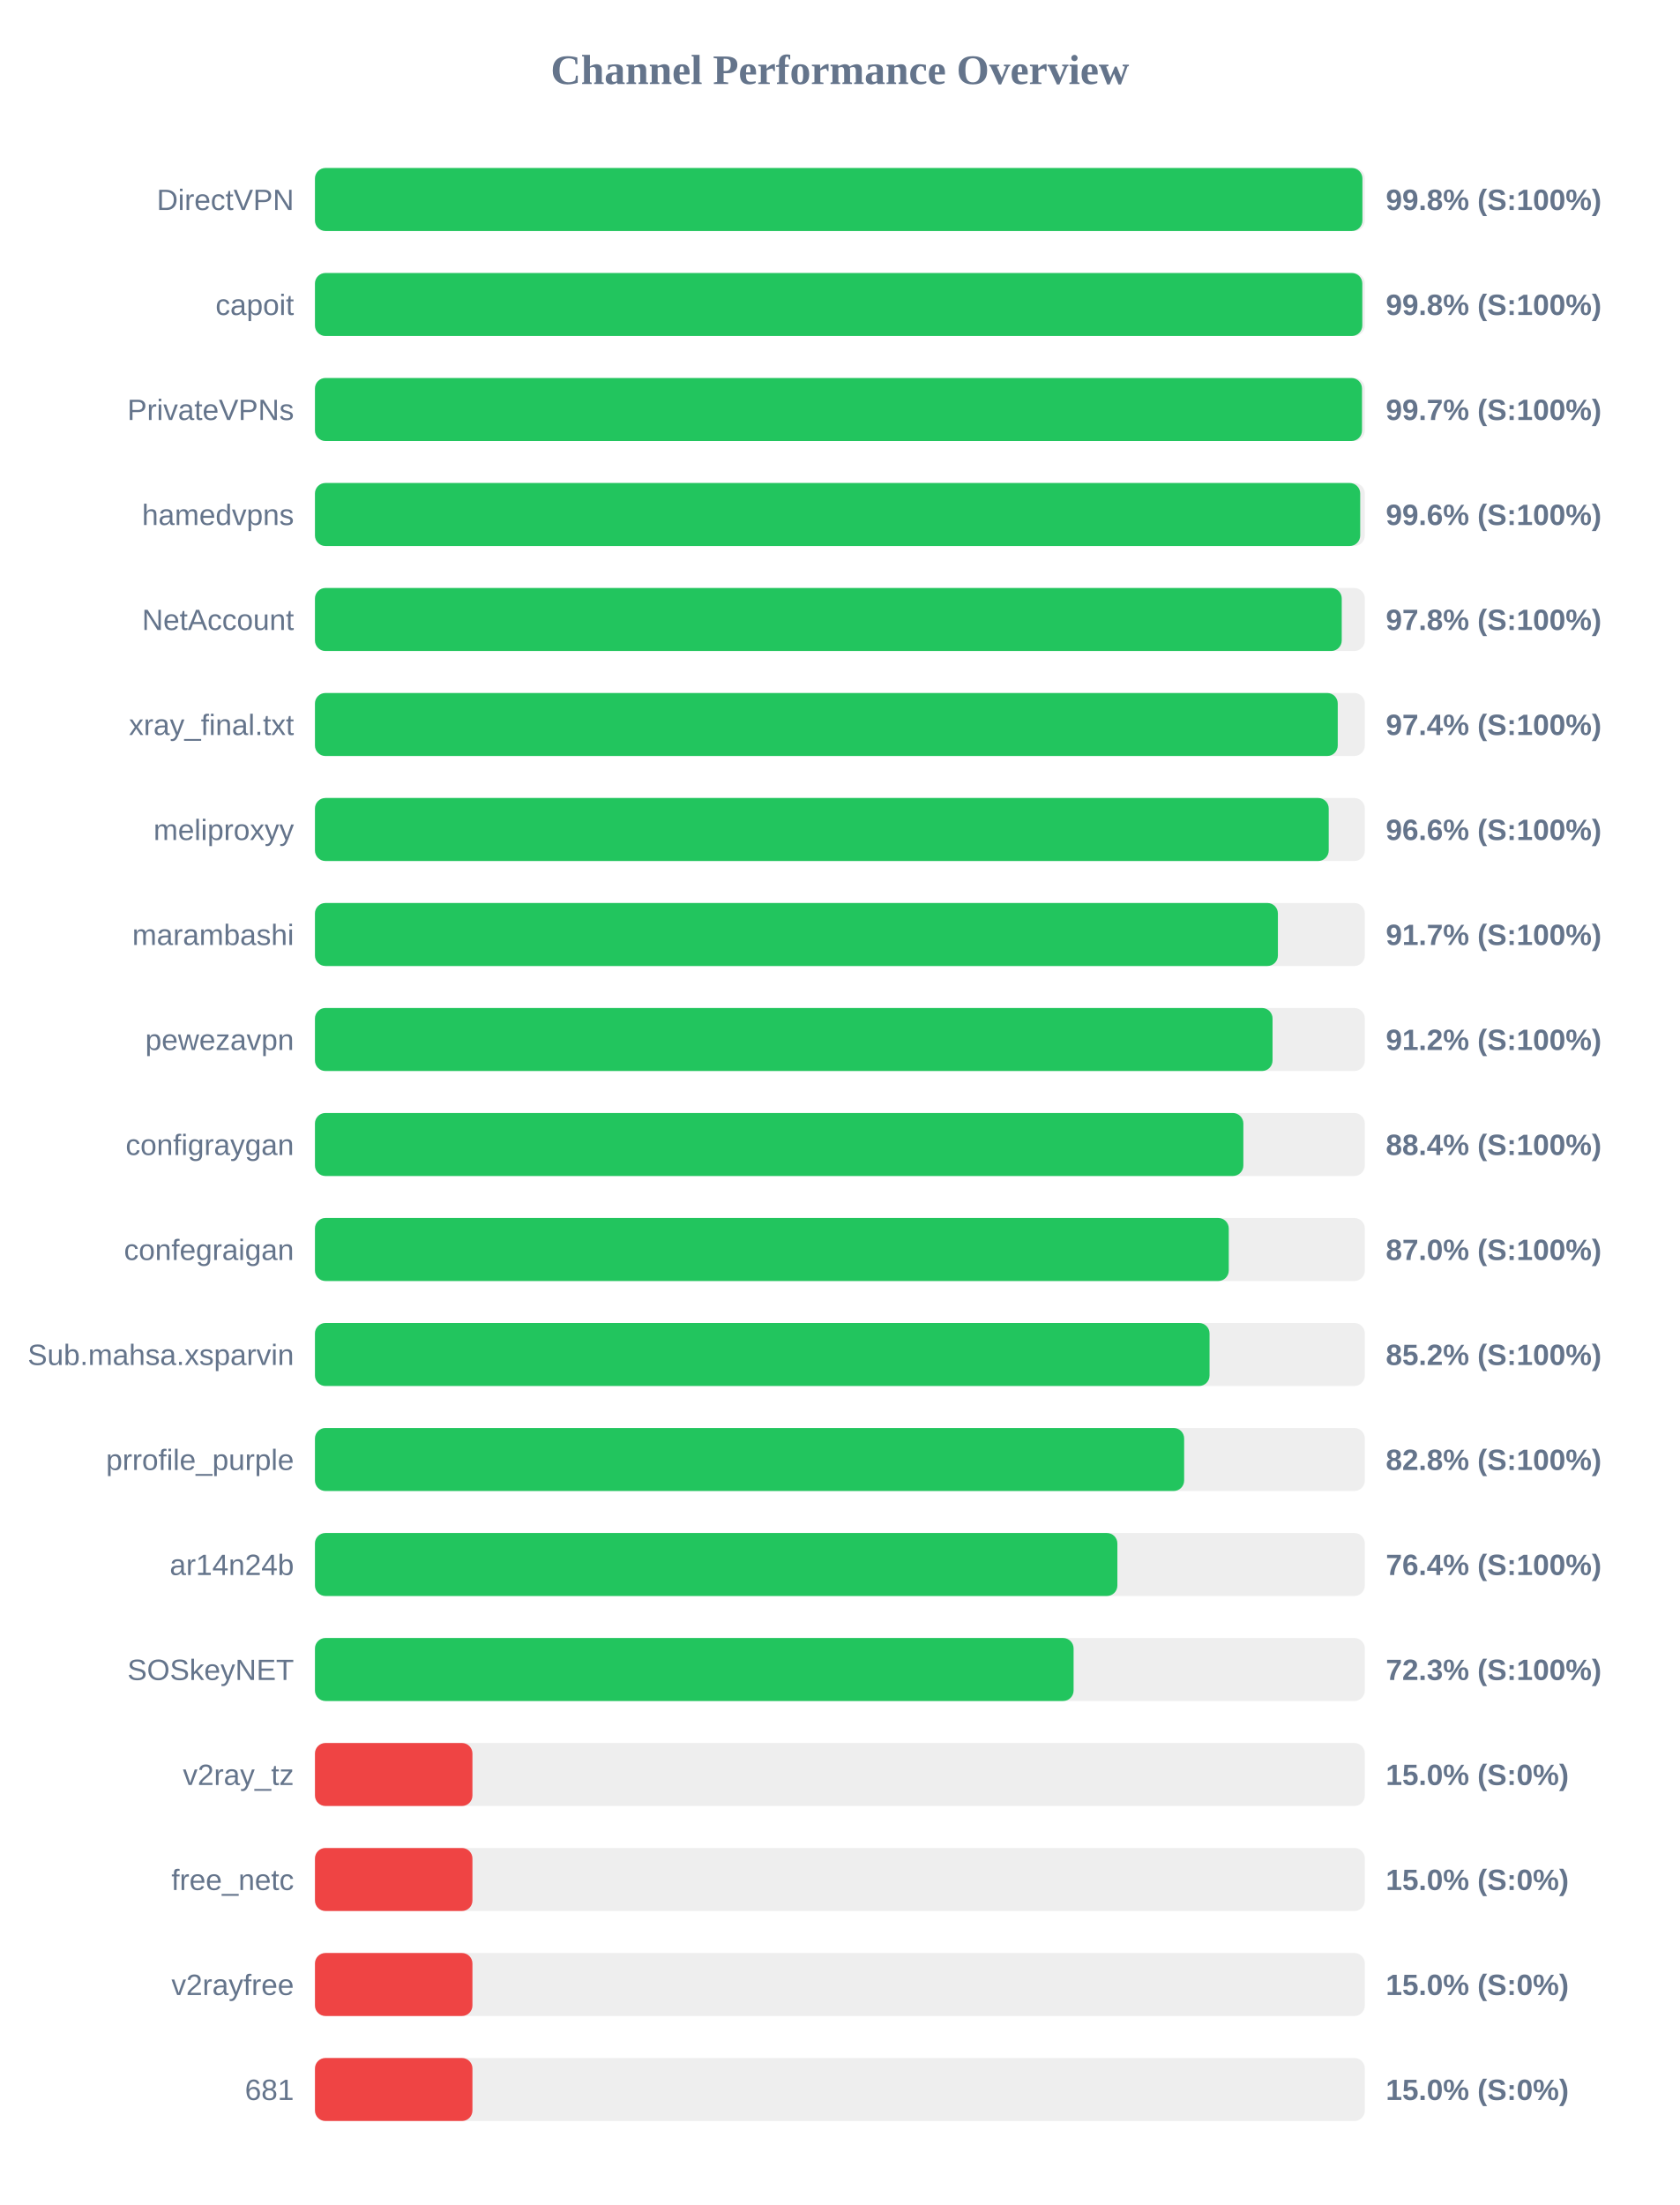
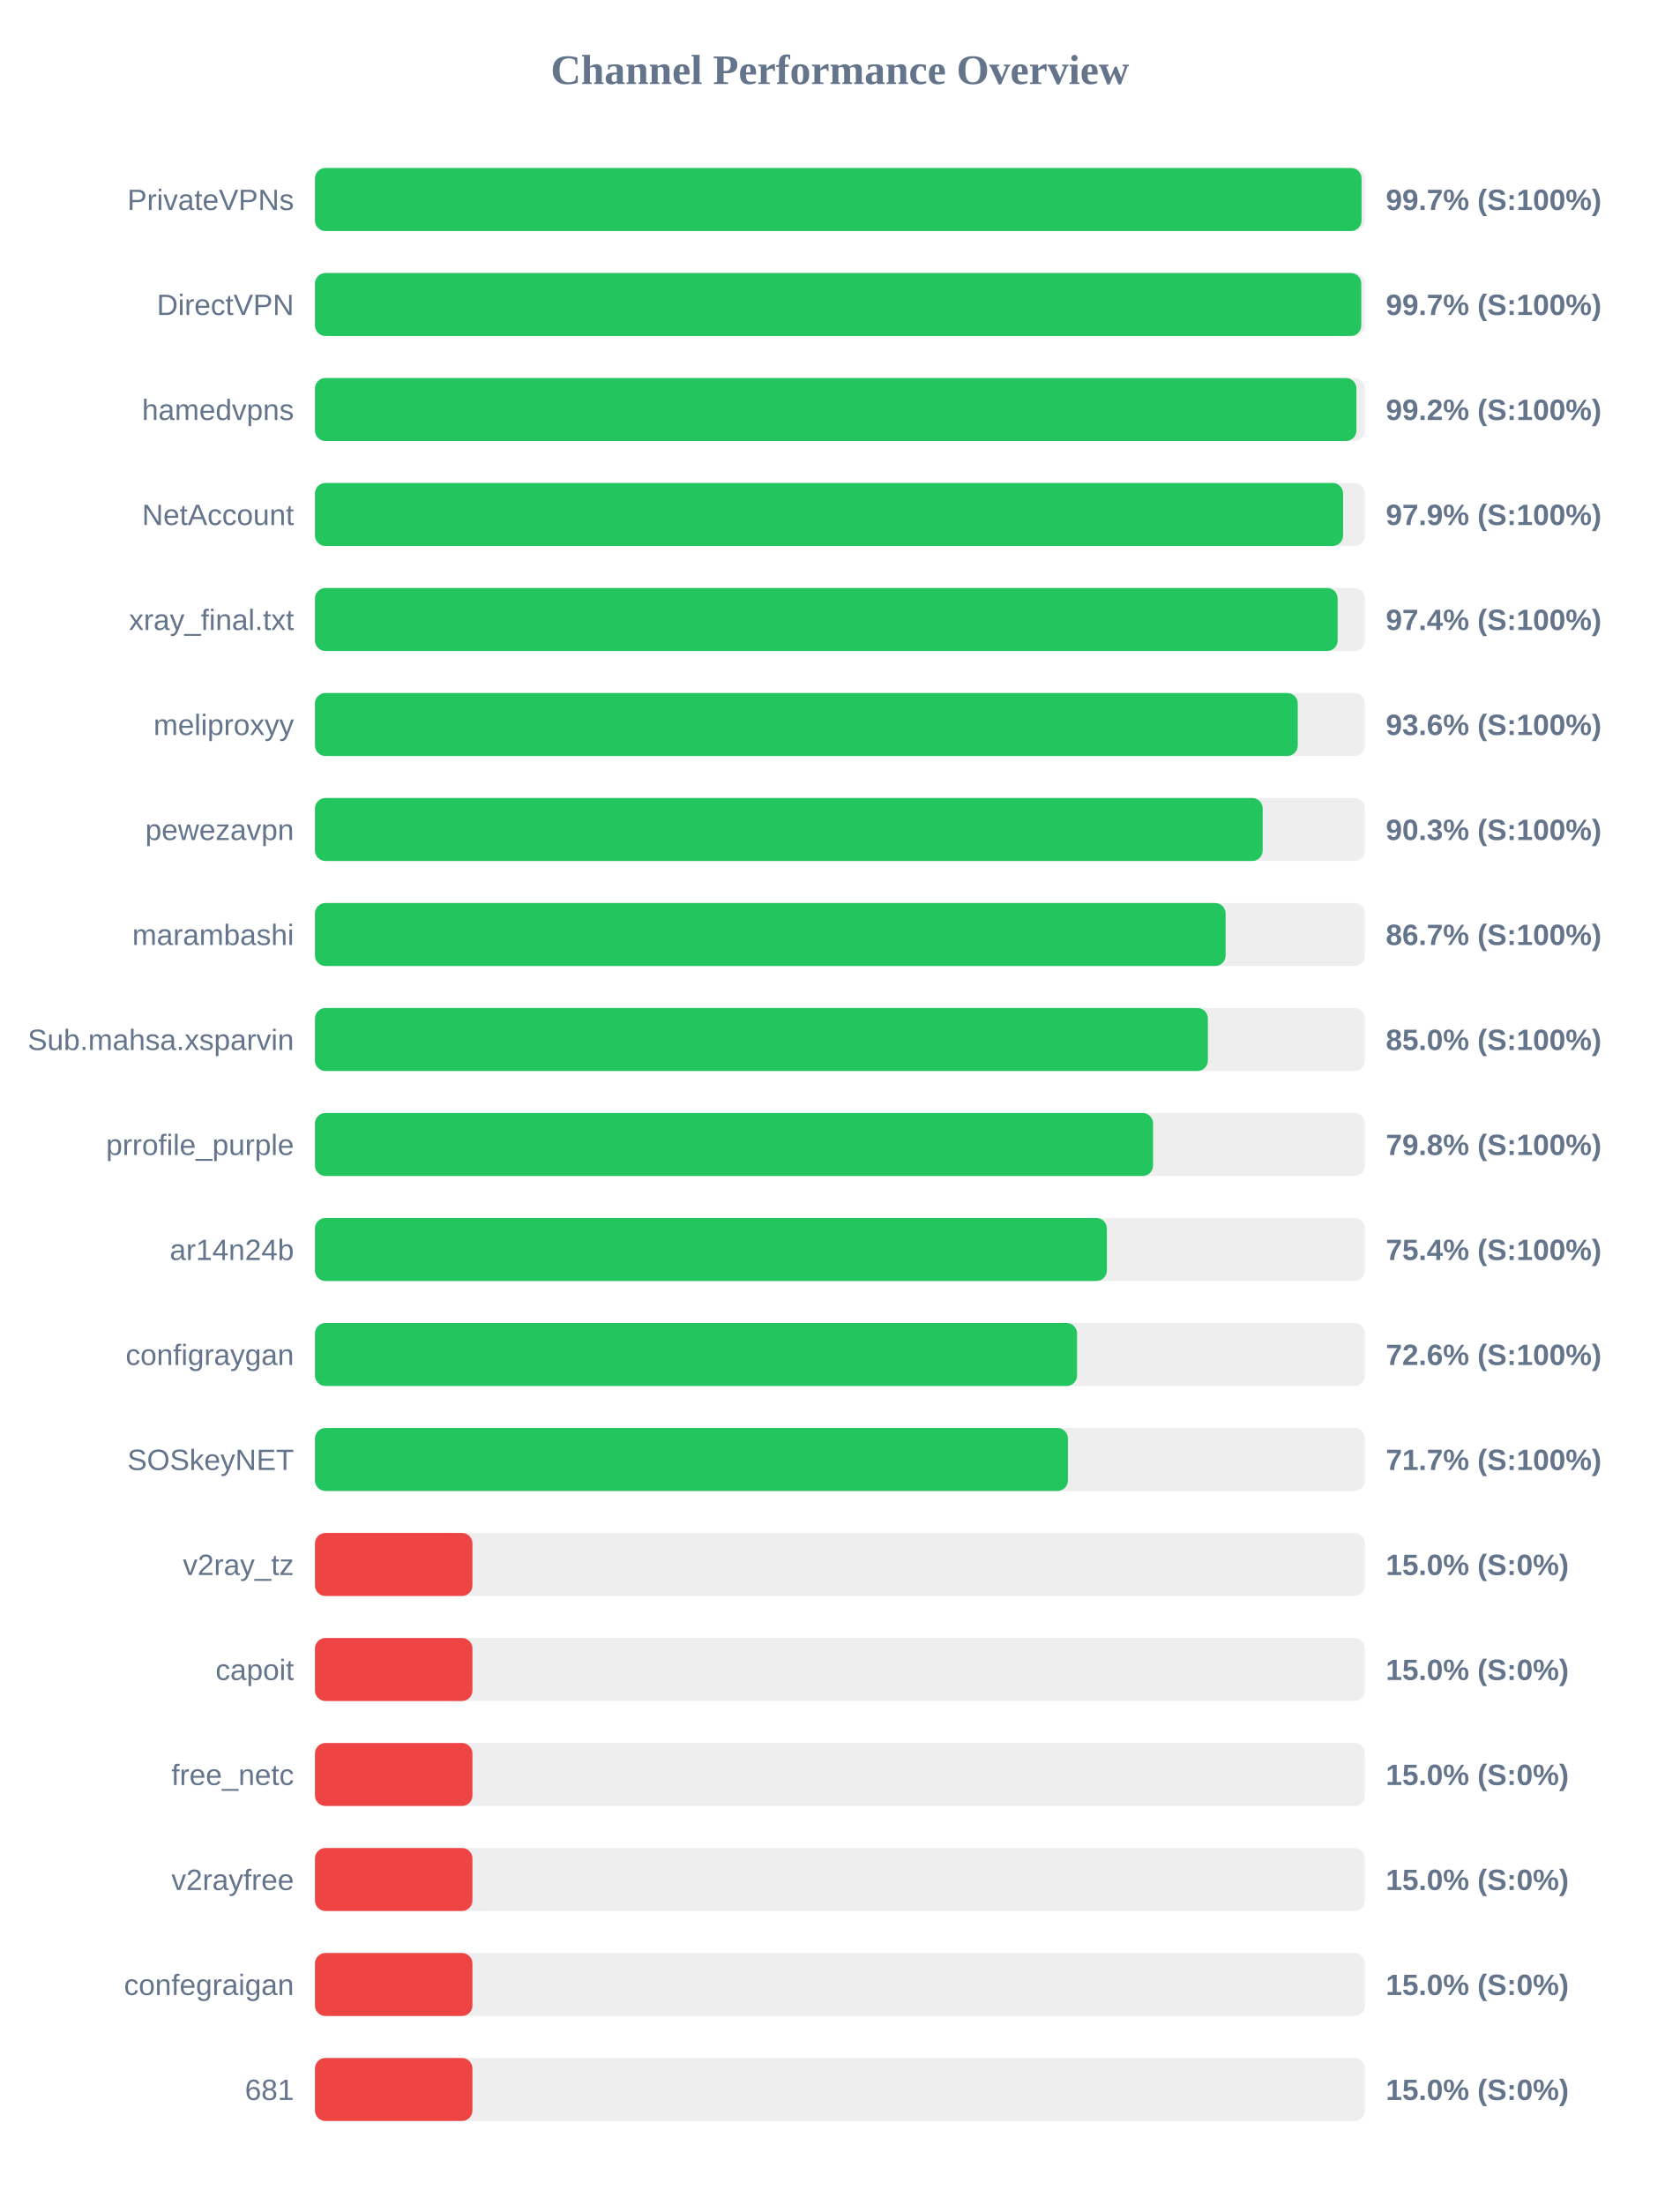
<svg xmlns="http://www.w3.org/2000/svg" width="800" height="1050" version="1.1">
  <style>
        .row { font: 14px Arial; fill: #64748b; }
        .score { font: bold 14px Arial; fill: #64748b; }
    </style>
  <text x="400" y="40" text-anchor="middle" font-size="20px" font-weight="bold" fill="#64748b">Channel Performance Overview</text>
  <rect x="150" y="80" width="500" height="30" fill="#eee" rx="5" />
-   <rect x="150" y="80" width="498.85" height="30" fill="#22c55e" rx="5" />
-   <text x="140" y="100" text-anchor="end" class="row">DirectVPN</text>
-   <text x="660" y="100" text-anchor="start" class="score">99.8% (S:100%)</text>
+   <rect x="150" y="80" width="498.45" height="30" fill="#22c55e" rx="5" />
+   <text x="140" y="100" text-anchor="end" class="row">PrivateVPNs</text>
+   <text x="660" y="100" text-anchor="start" class="score">99.7% (S:100%)</text>
  <rect x="150" y="130" width="500" height="30" fill="#eee" rx="5" />
-   <rect x="150" y="130" width="498.8" height="30" fill="#22c55e" rx="5" />
-   <text x="140" y="150" text-anchor="end" class="row">capoit</text>
-   <text x="660" y="150" text-anchor="start" class="score">99.8% (S:100%)</text>
+   <rect x="150" y="130" width="498.3" height="30" fill="#22c55e" rx="5" />
+   <text x="140" y="150" text-anchor="end" class="row">DirectVPN</text>
+   <text x="660" y="150" text-anchor="start" class="score">99.7% (S:100%)</text>
  <rect x="150" y="180" width="500" height="30" fill="#eee" rx="5" />
-   <rect x="150" y="180" width="498.65" height="30" fill="#22c55e" rx="5" />
-   <text x="140" y="200" text-anchor="end" class="row">PrivateVPNs</text>
-   <text x="660" y="200" text-anchor="start" class="score">99.7% (S:100%)</text>
+   <rect x="150" y="180" width="496.0" height="30" fill="#22c55e" rx="5" />
+   <text x="140" y="200" text-anchor="end" class="row">hamedvpns</text>
+   <text x="660" y="200" text-anchor="start" class="score">99.2% (S:100%)</text>
  <rect x="150" y="230" width="500" height="30" fill="#eee" rx="5" />
-   <rect x="150" y="230" width="497.8" height="30" fill="#22c55e" rx="5" />
-   <text x="140" y="250" text-anchor="end" class="row">hamedvpns</text>
-   <text x="660" y="250" text-anchor="start" class="score">99.6% (S:100%)</text>
+   <rect x="150" y="230" width="489.65" height="30" fill="#22c55e" rx="5" />
+   <text x="140" y="250" text-anchor="end" class="row">NetAccount</text>
+   <text x="660" y="250" text-anchor="start" class="score">97.9% (S:100%)</text>
  <rect x="150" y="280" width="500" height="30" fill="#eee" rx="5" />
-   <rect x="150" y="280" width="489.0" height="30" fill="#22c55e" rx="5" />
-   <text x="140" y="300" text-anchor="end" class="row">NetAccount</text>
-   <text x="660" y="300" text-anchor="start" class="score">97.8% (S:100%)</text>
+   <rect x="150" y="280" width="487.05" height="30" fill="#22c55e" rx="5" />
+   <text x="140" y="300" text-anchor="end" class="row">xray_final.txt</text>
+   <text x="660" y="300" text-anchor="start" class="score">97.4% (S:100%)</text>
  <rect x="150" y="330" width="500" height="30" fill="#eee" rx="5" />
-   <rect x="150" y="330" width="487.1" height="30" fill="#22c55e" rx="5" />
-   <text x="140" y="350" text-anchor="end" class="row">xray_final.txt</text>
-   <text x="660" y="350" text-anchor="start" class="score">97.4% (S:100%)</text>
+   <rect x="150" y="330" width="468.05" height="30" fill="#22c55e" rx="5" />
+   <text x="140" y="350" text-anchor="end" class="row">meliproxyy</text>
+   <text x="660" y="350" text-anchor="start" class="score">93.6% (S:100%)</text>
  <rect x="150" y="380" width="500" height="30" fill="#eee" rx="5" />
-   <rect x="150" y="380" width="482.8" height="30" fill="#22c55e" rx="5" />
-   <text x="140" y="400" text-anchor="end" class="row">meliproxyy</text>
-   <text x="660" y="400" text-anchor="start" class="score">96.6% (S:100%)</text>
+   <rect x="150" y="380" width="451.35" height="30" fill="#22c55e" rx="5" />
+   <text x="140" y="400" text-anchor="end" class="row">pewezavpn</text>
+   <text x="660" y="400" text-anchor="start" class="score">90.3% (S:100%)</text>
  <rect x="150" y="430" width="500" height="30" fill="#eee" rx="5" />
-   <rect x="150" y="430" width="458.6" height="30" fill="#22c55e" rx="5" />
+   <rect x="150" y="430" width="433.7" height="30" fill="#22c55e" rx="5" />
  <text x="140" y="450" text-anchor="end" class="row">marambashi</text>
-   <text x="660" y="450" text-anchor="start" class="score">91.7% (S:100%)</text>
+   <text x="660" y="450" text-anchor="start" class="score">86.7% (S:100%)</text>
  <rect x="150" y="480" width="500" height="30" fill="#eee" rx="5" />
-   <rect x="150" y="480" width="456.05" height="30" fill="#22c55e" rx="5" />
-   <text x="140" y="500" text-anchor="end" class="row">pewezavpn</text>
-   <text x="660" y="500" text-anchor="start" class="score">91.2% (S:100%)</text>
+   <rect x="150" y="480" width="425.25" height="30" fill="#22c55e" rx="5" />
+   <text x="140" y="500" text-anchor="end" class="row">Sub.mahsa.xsparvin</text>
+   <text x="660" y="500" text-anchor="start" class="score">85.0% (S:100%)</text>
  <rect x="150" y="530" width="500" height="30" fill="#eee" rx="5" />
-   <rect x="150" y="530" width="442.15" height="30" fill="#22c55e" rx="5" />
-   <text x="140" y="550" text-anchor="end" class="row">configraygan</text>
-   <text x="660" y="550" text-anchor="start" class="score">88.4% (S:100%)</text>
+   <rect x="150" y="530" width="399.15" height="30" fill="#22c55e" rx="5" />
+   <text x="140" y="550" text-anchor="end" class="row">prrofile_purple</text>
+   <text x="660" y="550" text-anchor="start" class="score">79.8% (S:100%)</text>
  <rect x="150" y="580" width="500" height="30" fill="#eee" rx="5" />
-   <rect x="150" y="580" width="435.2" height="30" fill="#22c55e" rx="5" />
-   <text x="140" y="600" text-anchor="end" class="row">confegraigan</text>
-   <text x="660" y="600" text-anchor="start" class="score">87.0% (S:100%)</text>
+   <rect x="150" y="580" width="377.15" height="30" fill="#22c55e" rx="5" />
+   <text x="140" y="600" text-anchor="end" class="row">ar14n24b</text>
+   <text x="660" y="600" text-anchor="start" class="score">75.4% (S:100%)</text>
  <rect x="150" y="630" width="500" height="30" fill="#eee" rx="5" />
-   <rect x="150" y="630" width="426.05" height="30" fill="#22c55e" rx="5" />
-   <text x="140" y="650" text-anchor="end" class="row">Sub.mahsa.xsparvin</text>
-   <text x="660" y="650" text-anchor="start" class="score">85.2% (S:100%)</text>
+   <rect x="150" y="630" width="362.95" height="30" fill="#22c55e" rx="5" />
+   <text x="140" y="650" text-anchor="end" class="row">configraygan</text>
+   <text x="660" y="650" text-anchor="start" class="score">72.6% (S:100%)</text>
  <rect x="150" y="680" width="500" height="30" fill="#eee" rx="5" />
-   <rect x="150" y="680" width="413.95" height="30" fill="#22c55e" rx="5" />
-   <text x="140" y="700" text-anchor="end" class="row">prrofile_purple</text>
-   <text x="660" y="700" text-anchor="start" class="score">82.8% (S:100%)</text>
+   <rect x="150" y="680" width="358.6" height="30" fill="#22c55e" rx="5" />
+   <text x="140" y="700" text-anchor="end" class="row">SOSkeyNET</text>
+   <text x="660" y="700" text-anchor="start" class="score">71.7% (S:100%)</text>
  <rect x="150" y="730" width="500" height="30" fill="#eee" rx="5" />
-   <rect x="150" y="730" width="382.15" height="30" fill="#22c55e" rx="5" />
-   <text x="140" y="750" text-anchor="end" class="row">ar14n24b</text>
-   <text x="660" y="750" text-anchor="start" class="score">76.4% (S:100%)</text>
+   <rect x="150" y="730" width="75.0" height="30" fill="#ef4444" rx="5" />
+   <text x="140" y="750" text-anchor="end" class="row">v2ray_tz</text>
+   <text x="660" y="750" text-anchor="start" class="score">15.0% (S:0%)</text>
  <rect x="150" y="780" width="500" height="30" fill="#eee" rx="5" />
-   <rect x="150" y="780" width="361.3" height="30" fill="#22c55e" rx="5" />
-   <text x="140" y="800" text-anchor="end" class="row">SOSkeyNET</text>
-   <text x="660" y="800" text-anchor="start" class="score">72.3% (S:100%)</text>
+   <rect x="150" y="780" width="75.0" height="30" fill="#ef4444" rx="5" />
+   <text x="140" y="800" text-anchor="end" class="row">capoit</text>
+   <text x="660" y="800" text-anchor="start" class="score">15.0% (S:0%)</text>
  <rect x="150" y="830" width="500" height="30" fill="#eee" rx="5" />
  <rect x="150" y="830" width="75.0" height="30" fill="#ef4444" rx="5" />
-   <text x="140" y="850" text-anchor="end" class="row">v2ray_tz</text>
+   <text x="140" y="850" text-anchor="end" class="row">free_netc</text>
  <text x="660" y="850" text-anchor="start" class="score">15.0% (S:0%)</text>
  <rect x="150" y="880" width="500" height="30" fill="#eee" rx="5" />
  <rect x="150" y="880" width="75.0" height="30" fill="#ef4444" rx="5" />
-   <text x="140" y="900" text-anchor="end" class="row">free_netc</text>
+   <text x="140" y="900" text-anchor="end" class="row">v2rayfree</text>
  <text x="660" y="900" text-anchor="start" class="score">15.0% (S:0%)</text>
  <rect x="150" y="930" width="500" height="30" fill="#eee" rx="5" />
  <rect x="150" y="930" width="75.0" height="30" fill="#ef4444" rx="5" />
-   <text x="140" y="950" text-anchor="end" class="row">v2rayfree</text>
+   <text x="140" y="950" text-anchor="end" class="row">confegraigan</text>
  <text x="660" y="950" text-anchor="start" class="score">15.0% (S:0%)</text>
  <rect x="150" y="980" width="500" height="30" fill="#eee" rx="5" />
  <rect x="150" y="980" width="75.0" height="30" fill="#ef4444" rx="5" />
  <text x="140" y="1000" text-anchor="end" class="row">681</text>
  <text x="660" y="1000" text-anchor="start" class="score">15.0% (S:0%)</text>
</svg>
